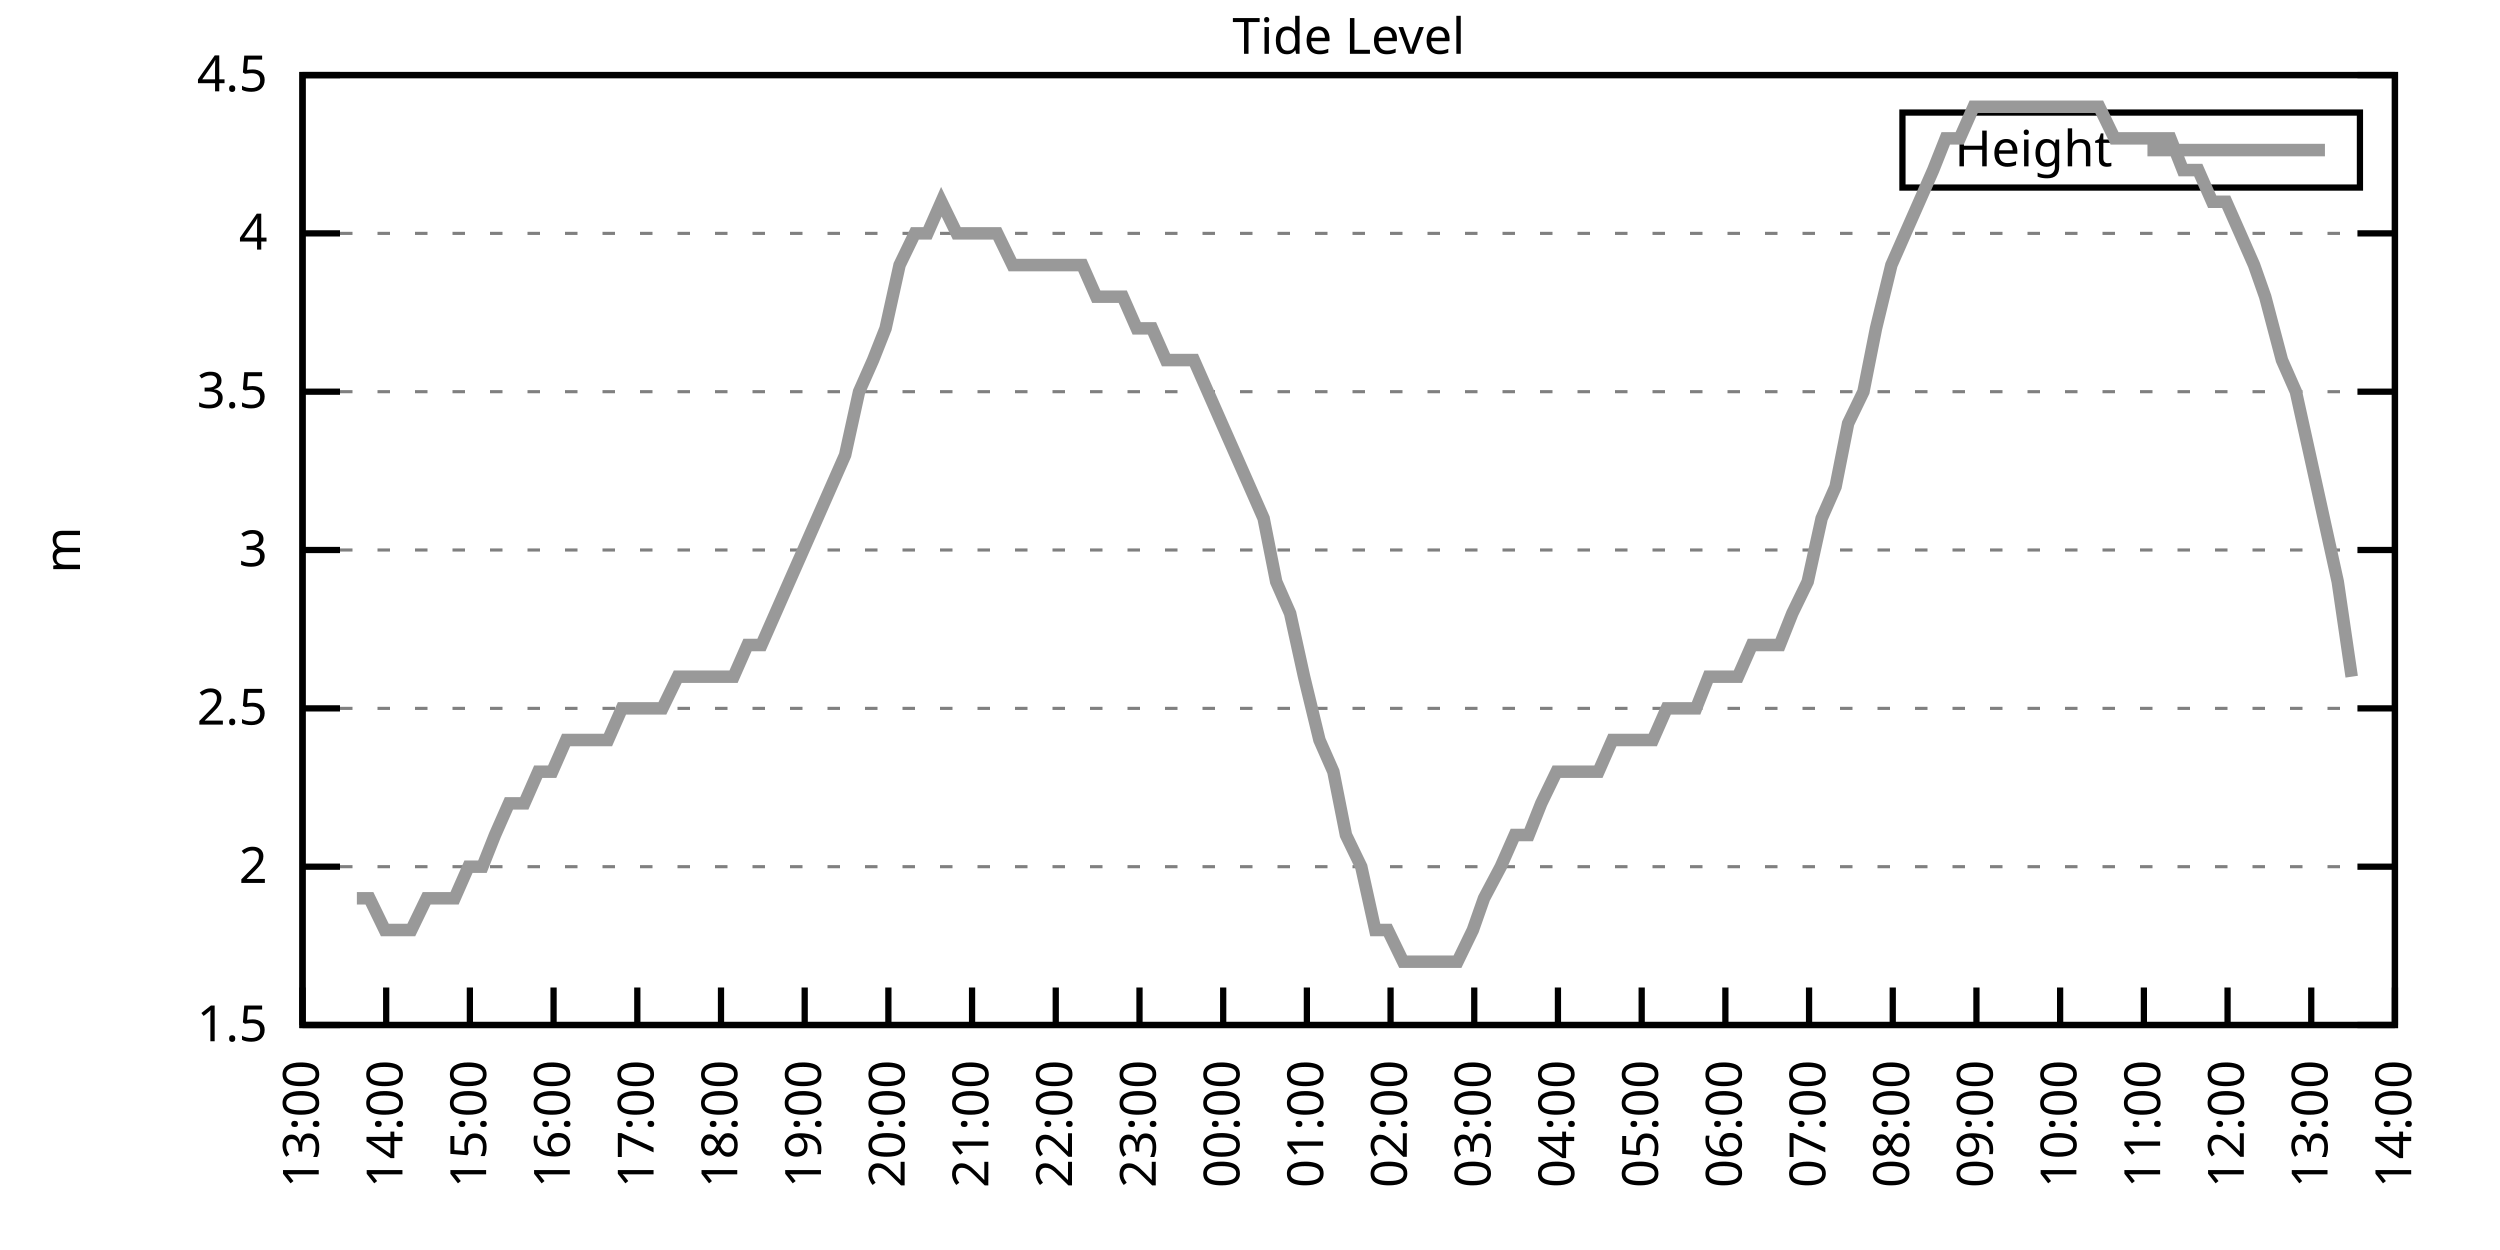
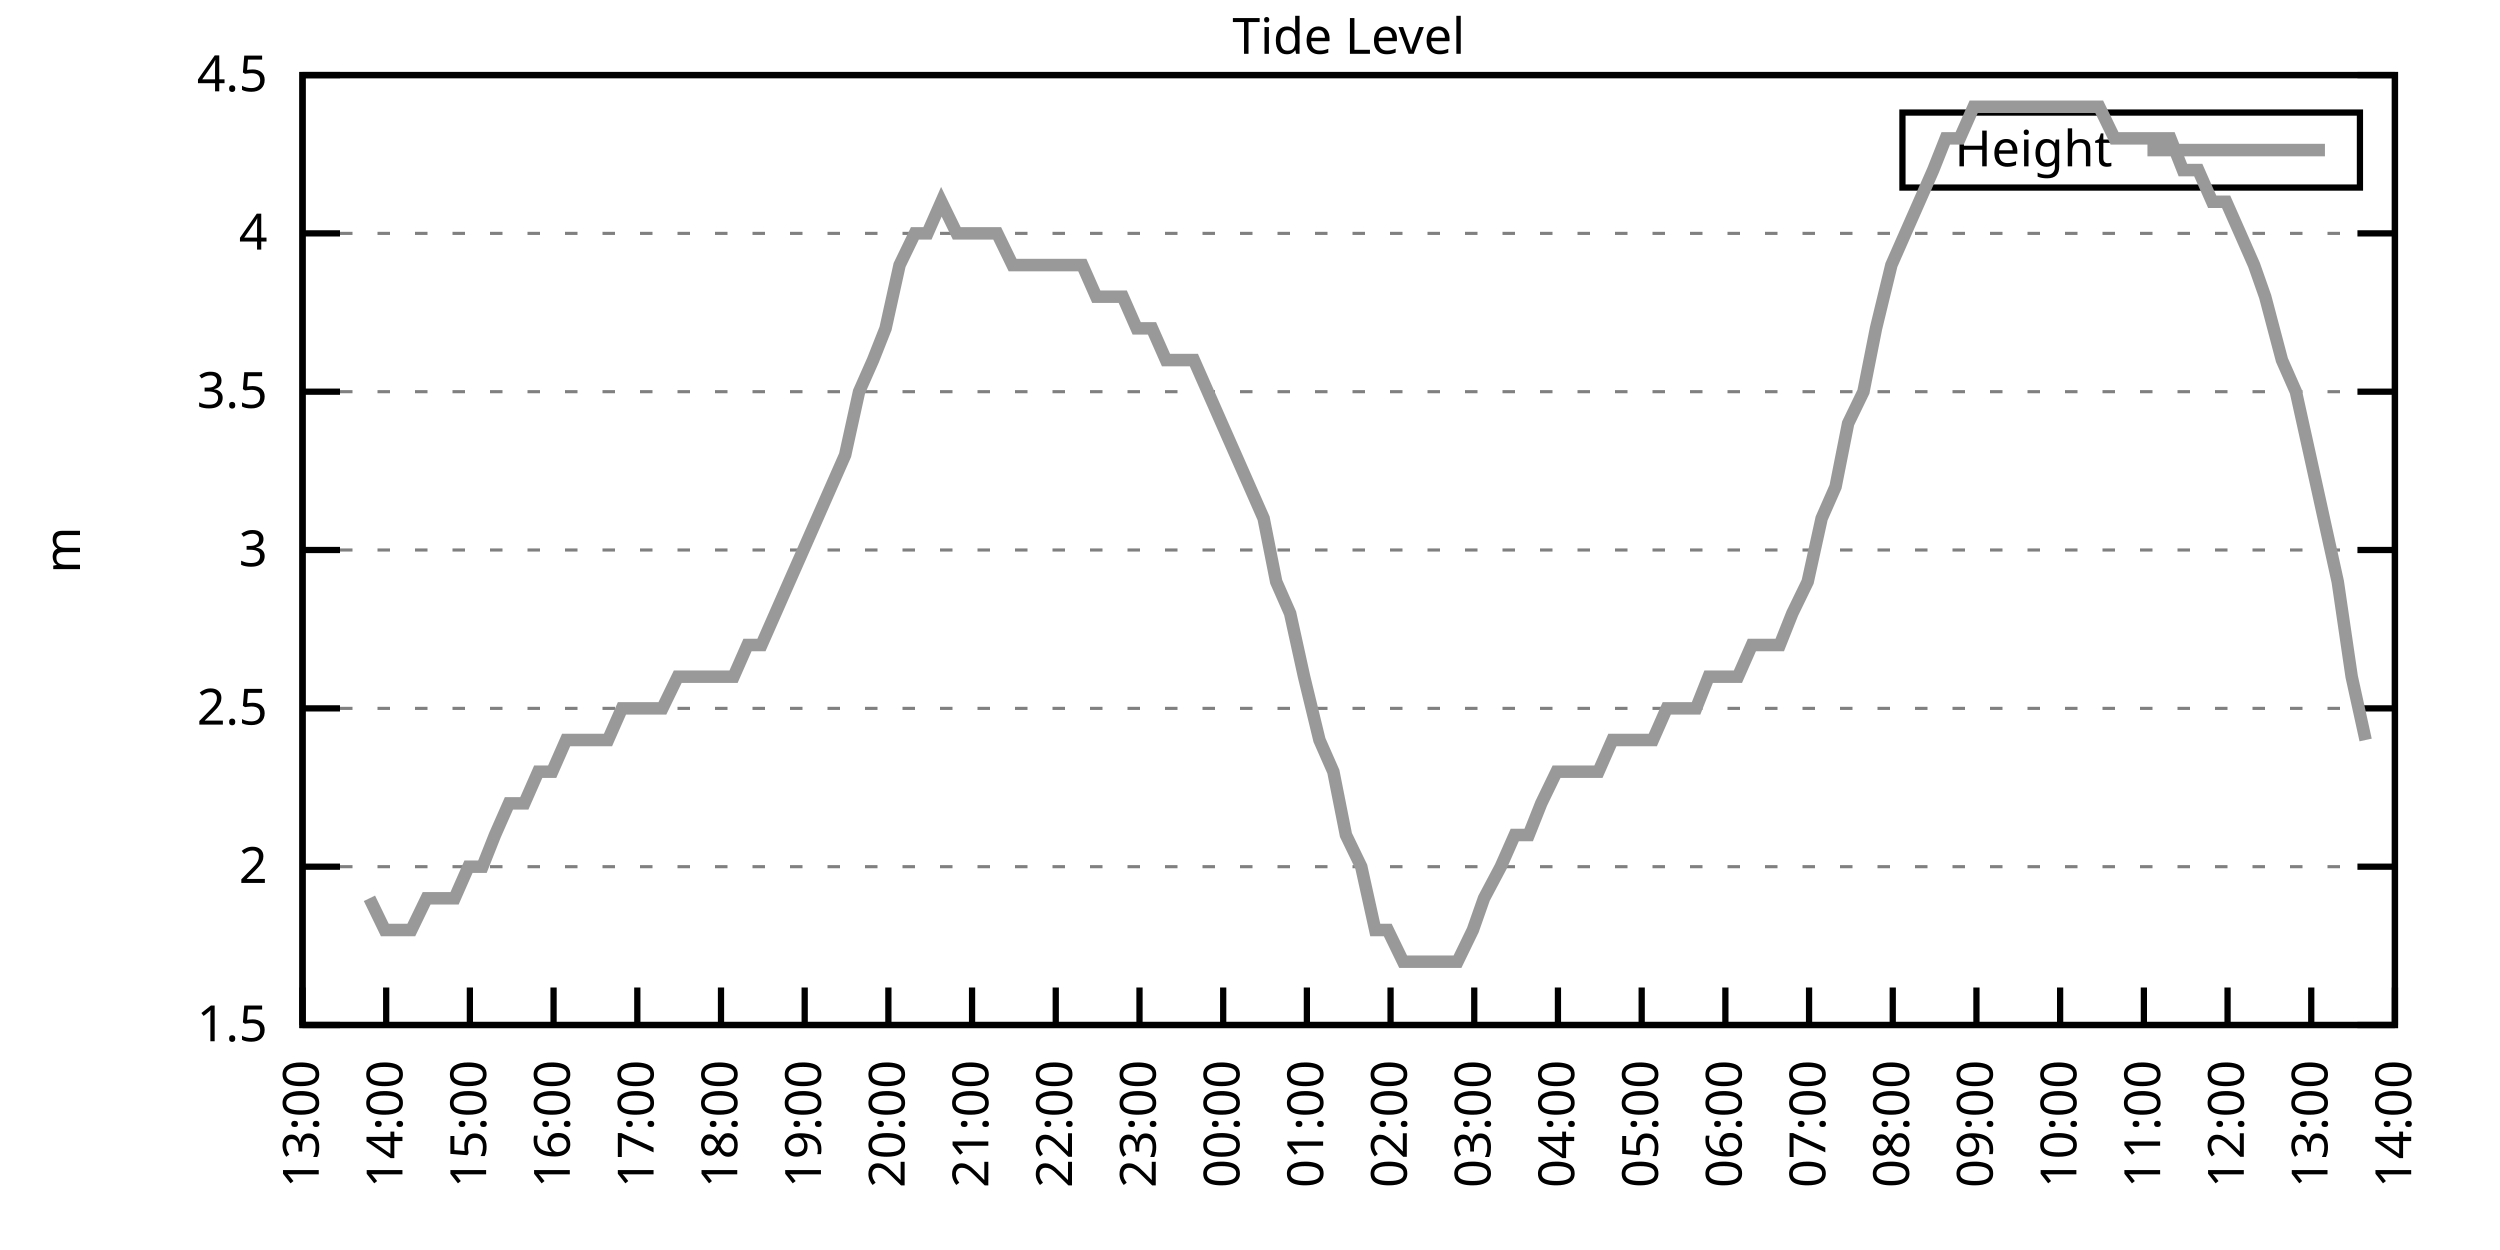
<svg xmlns="http://www.w3.org/2000/svg" xmlns:xlink="http://www.w3.org/1999/xlink" width="400" height="200" viewBox="0 0 400 200">
  <g id="gnuplot_canvas">
    <rect x="0" y="0" width="400" height="200" fill="none" />
    <defs>
      <circle id="gpDot" r="0.5" stroke-width="0.5" stroke="currentColor" />
      <path id="gpPt0" stroke-width="0.333" stroke="currentColor" d="M-1,0 h2 M0,-1 v2" />
      <path id="gpPt1" stroke-width="0.333" stroke="currentColor" d="M-1,-1 L1,1 M1,-1 L-1,1" />
      <path id="gpPt2" stroke-width="0.333" stroke="currentColor" d="M-1,0 L1,0 M0,-1 L0,1 M-1,-1 L1,1 M-1,1 L1,-1" />
      <rect id="gpPt3" stroke-width="0.333" stroke="currentColor" x="-1" y="-1" width="2" height="2" />
      <rect id="gpPt4" stroke-width="0.333" stroke="currentColor" fill="currentColor" x="-1" y="-1" width="2" height="2" />
      <circle id="gpPt5" stroke-width="0.333" stroke="currentColor" cx="0" cy="0" r="1" />
      <use xlink:href="#gpPt5" id="gpPt6" fill="currentColor" stroke="none" />
      <path id="gpPt7" stroke-width="0.333" stroke="currentColor" d="M0,-1.33 L-1.33,0.67 L1.33,0.67 z" />
      <use xlink:href="#gpPt7" id="gpPt8" fill="currentColor" stroke="none" />
      <use xlink:href="#gpPt7" id="gpPt9" stroke="currentColor" transform="rotate(180)" />
      <use xlink:href="#gpPt9" id="gpPt10" fill="currentColor" stroke="none" />
      <use xlink:href="#gpPt3" id="gpPt11" stroke="currentColor" transform="rotate(45)" />
      <use xlink:href="#gpPt11" id="gpPt12" fill="currentColor" stroke="none" />
      <path id="gpPt13" stroke-width="0.333" stroke="currentColor" d="M0,1.330 L1.265,0.411 L0.782,-1.067 L-0.782,-1.076 L-1.265,0.411 z" />
      <use xlink:href="#gpPt13" id="gpPt14" fill="currentColor" stroke="none" />
      <filter id="textbox" filterUnits="objectBoundingBox" x="0" y="0" height="1" width="1">
        <feFlood flood-color="white" flood-opacity="1" result="bgnd" />
        <feComposite in="SourceGraphic" in2="bgnd" operator="atop" />
      </filter>
      <filter id="greybox" filterUnits="objectBoundingBox" x="0" y="0" height="1" width="1">
        <feFlood flood-color="lightgrey" flood-opacity="1" result="grey" />
        <feComposite in="SourceGraphic" in2="grey" operator="atop" />
      </filter>
    </defs>
    <g fill="none" color="white" stroke="currentColor" stroke-width="1.00" stroke-linecap="butt" stroke-linejoin="miter">
</g>
    <g fill="none" color="black" stroke="currentColor" stroke-width="1.00" stroke-linecap="butt" stroke-linejoin="miter">
      <g stroke="none" shape-rendering="crispEdges">
        <polygon fill="rgb(255, 255, 255)" points="48.40,164.00 383.18,164.00 383.18,12.02 48.40,12.02 " />
      </g>
    </g>
    <g fill="none" color="black" stroke="currentColor" stroke-width="1.00" stroke-linecap="butt" stroke-linejoin="miter">
</g>
    <g fill="none" color="black" stroke="black" stroke-width="0.50" stroke-linecap="butt" stroke-linejoin="miter">
</g>
    <g fill="none" color="gray" stroke="currentColor" stroke-width="0.50" stroke-linecap="butt" stroke-linejoin="miter">
      <path stroke="gray" stroke-dasharray="2,4" class="gridline" d="M48.40,164.00 L383.19,164.00  " />
    </g>
    <g fill="none" color="gray" stroke="gray" stroke-width="1.00" stroke-linecap="butt" stroke-linejoin="miter">
</g>
    <g fill="none" color="black" stroke="currentColor" stroke-width="1.00" stroke-linecap="butt" stroke-linejoin="miter">
      <path stroke="black" d="M48.40,164.00 L54.40,164.00 M383.19,164.00 L377.19,164.00  " />
      <g transform="translate(42.80,166.60)" stroke="none" fill="black" font-family="Sans" font-size="8.00" text-anchor="end">
        <text>
          <tspan font-family="Sans"> 1.5</tspan>
        </text>
      </g>
    </g>
    <g fill="none" color="black" stroke="currentColor" stroke-width="1.00" stroke-linecap="butt" stroke-linejoin="miter">
</g>
    <g fill="none" color="black" stroke="black" stroke-width="0.50" stroke-linecap="butt" stroke-linejoin="miter">
</g>
    <g fill="none" color="gray" stroke="currentColor" stroke-width="0.50" stroke-linecap="butt" stroke-linejoin="miter">
      <path stroke="gray" stroke-dasharray="2,4" class="gridline" d="M48.40,138.67 L383.19,138.67  " />
    </g>
    <g fill="none" color="gray" stroke="gray" stroke-width="1.00" stroke-linecap="butt" stroke-linejoin="miter">
</g>
    <g fill="none" color="black" stroke="currentColor" stroke-width="1.00" stroke-linecap="butt" stroke-linejoin="miter">
      <path stroke="black" d="M48.40,138.67 L54.40,138.67 M383.19,138.67 L377.19,138.67  " />
      <g transform="translate(42.80,141.27)" stroke="none" fill="black" font-family="Sans" font-size="8.00" text-anchor="end">
        <text>
          <tspan font-family="Sans"> 2</tspan>
        </text>
      </g>
    </g>
    <g fill="none" color="black" stroke="currentColor" stroke-width="1.00" stroke-linecap="butt" stroke-linejoin="miter">
</g>
    <g fill="none" color="black" stroke="black" stroke-width="0.50" stroke-linecap="butt" stroke-linejoin="miter">
</g>
    <g fill="none" color="gray" stroke="currentColor" stroke-width="0.50" stroke-linecap="butt" stroke-linejoin="miter">
      <path stroke="gray" stroke-dasharray="2,4" class="gridline" d="M48.40,113.34 L383.19,113.34  " />
    </g>
    <g fill="none" color="gray" stroke="gray" stroke-width="1.00" stroke-linecap="butt" stroke-linejoin="miter">
</g>
    <g fill="none" color="black" stroke="currentColor" stroke-width="1.00" stroke-linecap="butt" stroke-linejoin="miter">
      <path stroke="black" d="M48.40,113.34 L54.40,113.34 M383.19,113.34 L377.19,113.34  " />
      <g transform="translate(42.80,115.94)" stroke="none" fill="black" font-family="Sans" font-size="8.00" text-anchor="end">
        <text>
          <tspan font-family="Sans"> 2.5</tspan>
        </text>
      </g>
    </g>
    <g fill="none" color="black" stroke="currentColor" stroke-width="1.00" stroke-linecap="butt" stroke-linejoin="miter">
</g>
    <g fill="none" color="black" stroke="black" stroke-width="0.50" stroke-linecap="butt" stroke-linejoin="miter">
</g>
    <g fill="none" color="gray" stroke="currentColor" stroke-width="0.50" stroke-linecap="butt" stroke-linejoin="miter">
      <path stroke="gray" stroke-dasharray="2,4" class="gridline" d="M48.40,88.00 L383.19,88.00  " />
    </g>
    <g fill="none" color="gray" stroke="gray" stroke-width="1.00" stroke-linecap="butt" stroke-linejoin="miter">
</g>
    <g fill="none" color="black" stroke="currentColor" stroke-width="1.00" stroke-linecap="butt" stroke-linejoin="miter">
      <path stroke="black" d="M48.40,88.00 L54.40,88.00 M383.19,88.00 L377.19,88.00  " />
      <g transform="translate(42.80,90.60)" stroke="none" fill="black" font-family="Sans" font-size="8.00" text-anchor="end">
        <text>
          <tspan font-family="Sans"> 3</tspan>
        </text>
      </g>
    </g>
    <g fill="none" color="black" stroke="currentColor" stroke-width="1.00" stroke-linecap="butt" stroke-linejoin="miter">
</g>
    <g fill="none" color="black" stroke="black" stroke-width="0.50" stroke-linecap="butt" stroke-linejoin="miter">
</g>
    <g fill="none" color="gray" stroke="currentColor" stroke-width="0.50" stroke-linecap="butt" stroke-linejoin="miter">
      <path stroke="gray" stroke-dasharray="2,4" class="gridline" d="M48.40,62.67 L383.19,62.67  " />
    </g>
    <g fill="none" color="gray" stroke="gray" stroke-width="1.00" stroke-linecap="butt" stroke-linejoin="miter">
</g>
    <g fill="none" color="black" stroke="currentColor" stroke-width="1.00" stroke-linecap="butt" stroke-linejoin="miter">
      <path stroke="black" d="M48.40,62.67 L54.40,62.67 M383.19,62.67 L377.19,62.67  " />
      <g transform="translate(42.80,65.27)" stroke="none" fill="black" font-family="Sans" font-size="8.00" text-anchor="end">
        <text>
          <tspan font-family="Sans"> 3.5</tspan>
        </text>
      </g>
    </g>
    <g fill="none" color="black" stroke="currentColor" stroke-width="1.00" stroke-linecap="butt" stroke-linejoin="miter">
</g>
    <g fill="none" color="black" stroke="black" stroke-width="0.50" stroke-linecap="butt" stroke-linejoin="miter">
</g>
    <g fill="none" color="gray" stroke="currentColor" stroke-width="0.50" stroke-linecap="butt" stroke-linejoin="miter">
      <path stroke="gray" stroke-dasharray="2,4" class="gridline" d="M48.40,37.34 L383.19,37.34  " />
    </g>
    <g fill="none" color="gray" stroke="gray" stroke-width="1.00" stroke-linecap="butt" stroke-linejoin="miter">
</g>
    <g fill="none" color="black" stroke="currentColor" stroke-width="1.00" stroke-linecap="butt" stroke-linejoin="miter">
      <path stroke="black" d="M48.40,37.34 L54.40,37.34 M383.19,37.34 L377.19,37.34  " />
      <g transform="translate(42.80,39.94)" stroke="none" fill="black" font-family="Sans" font-size="8.00" text-anchor="end">
        <text>
          <tspan font-family="Sans"> 4</tspan>
        </text>
      </g>
    </g>
    <g fill="none" color="black" stroke="currentColor" stroke-width="1.00" stroke-linecap="butt" stroke-linejoin="miter">
</g>
    <g fill="none" color="black" stroke="black" stroke-width="0.50" stroke-linecap="butt" stroke-linejoin="miter">
</g>
    <g fill="none" color="gray" stroke="currentColor" stroke-width="0.50" stroke-linecap="butt" stroke-linejoin="miter">
      <path stroke="gray" stroke-dasharray="2,4" class="gridline" d="M48.40,12.01 L383.19,12.01  " />
    </g>
    <g fill="none" color="gray" stroke="gray" stroke-width="1.00" stroke-linecap="butt" stroke-linejoin="miter">
</g>
    <g fill="none" color="black" stroke="currentColor" stroke-width="1.00" stroke-linecap="butt" stroke-linejoin="miter">
      <path stroke="black" d="M48.40,12.01 L54.40,12.01 M383.19,12.01 L377.19,12.01  " />
      <g transform="translate(42.80,14.61)" stroke="none" fill="black" font-family="Sans" font-size="8.00" text-anchor="end">
        <text>
          <tspan font-family="Sans"> 4.5</tspan>
        </text>
      </g>
    </g>
    <g fill="none" color="black" stroke="currentColor" stroke-width="1.00" stroke-linecap="butt" stroke-linejoin="miter">
      <path stroke="black" d="M48.40,164.00 L48.40,158.00  " />
      <g transform="translate(51.00,169.60) rotate(270.00)" stroke="none" fill="black" font-family="Sans" font-size="8.00" text-anchor="end">
        <text>
          <tspan font-family="Sans">13:00</tspan>
        </text>
      </g>
    </g>
    <g fill="none" color="black" stroke="currentColor" stroke-width="1.00" stroke-linecap="butt" stroke-linejoin="miter">
      <path stroke="black" d="M61.79,164.00 L61.79,158.00  " />
      <g transform="translate(64.39,169.60) rotate(270.00)" stroke="none" fill="black" font-family="Sans" font-size="8.00" text-anchor="end">
        <text>
          <tspan font-family="Sans">14:00</tspan>
        </text>
      </g>
    </g>
    <g fill="none" color="black" stroke="currentColor" stroke-width="1.00" stroke-linecap="butt" stroke-linejoin="miter">
      <path stroke="black" d="M75.18,164.00 L75.18,158.00  " />
      <g transform="translate(77.78,169.60) rotate(270.00)" stroke="none" fill="black" font-family="Sans" font-size="8.00" text-anchor="end">
        <text>
          <tspan font-family="Sans">15:00</tspan>
        </text>
      </g>
    </g>
    <g fill="none" color="black" stroke="currentColor" stroke-width="1.00" stroke-linecap="butt" stroke-linejoin="miter">
      <path stroke="black" d="M88.57,164.00 L88.57,158.00  " />
      <g transform="translate(91.17,169.60) rotate(270.00)" stroke="none" fill="black" font-family="Sans" font-size="8.00" text-anchor="end">
        <text>
          <tspan font-family="Sans">16:00</tspan>
        </text>
      </g>
    </g>
    <g fill="none" color="black" stroke="currentColor" stroke-width="1.00" stroke-linecap="butt" stroke-linejoin="miter">
      <path stroke="black" d="M101.97,164.00 L101.97,158.00  " />
      <g transform="translate(104.57,169.60) rotate(270.00)" stroke="none" fill="black" font-family="Sans" font-size="8.00" text-anchor="end">
        <text>
          <tspan font-family="Sans">17:00</tspan>
        </text>
      </g>
    </g>
    <g fill="none" color="black" stroke="currentColor" stroke-width="1.00" stroke-linecap="butt" stroke-linejoin="miter">
      <path stroke="black" d="M115.36,164.00 L115.36,158.00  " />
      <g transform="translate(117.96,169.60) rotate(270.00)" stroke="none" fill="black" font-family="Sans" font-size="8.00" text-anchor="end">
        <text>
          <tspan font-family="Sans">18:00</tspan>
        </text>
      </g>
    </g>
    <g fill="none" color="black" stroke="currentColor" stroke-width="1.00" stroke-linecap="butt" stroke-linejoin="miter">
      <path stroke="black" d="M128.75,164.00 L128.75,158.00  " />
      <g transform="translate(131.35,169.60) rotate(270.00)" stroke="none" fill="black" font-family="Sans" font-size="8.00" text-anchor="end">
        <text>
          <tspan font-family="Sans">19:00</tspan>
        </text>
      </g>
    </g>
    <g fill="none" color="black" stroke="currentColor" stroke-width="1.00" stroke-linecap="butt" stroke-linejoin="miter">
      <path stroke="black" d="M142.14,164.00 L142.14,158.00  " />
      <g transform="translate(144.74,169.60) rotate(270.00)" stroke="none" fill="black" font-family="Sans" font-size="8.00" text-anchor="end">
        <text>
          <tspan font-family="Sans">20:00</tspan>
        </text>
      </g>
    </g>
    <g fill="none" color="black" stroke="currentColor" stroke-width="1.00" stroke-linecap="butt" stroke-linejoin="miter">
      <path stroke="black" d="M155.53,164.00 L155.53,158.00  " />
      <g transform="translate(158.13,169.60) rotate(270.00)" stroke="none" fill="black" font-family="Sans" font-size="8.00" text-anchor="end">
        <text>
          <tspan font-family="Sans">21:00</tspan>
        </text>
      </g>
    </g>
    <g fill="none" color="black" stroke="currentColor" stroke-width="1.00" stroke-linecap="butt" stroke-linejoin="miter">
      <path stroke="black" d="M168.92,164.00 L168.92,158.00  " />
      <g transform="translate(171.52,169.60) rotate(270.00)" stroke="none" fill="black" font-family="Sans" font-size="8.00" text-anchor="end">
        <text>
          <tspan font-family="Sans">22:00</tspan>
        </text>
      </g>
    </g>
    <g fill="none" color="black" stroke="currentColor" stroke-width="1.00" stroke-linecap="butt" stroke-linejoin="miter">
      <path stroke="black" d="M182.32,164.00 L182.32,158.00  " />
      <g transform="translate(184.92,169.60) rotate(270.00)" stroke="none" fill="black" font-family="Sans" font-size="8.00" text-anchor="end">
        <text>
          <tspan font-family="Sans">23:00</tspan>
        </text>
      </g>
    </g>
    <g fill="none" color="black" stroke="currentColor" stroke-width="1.00" stroke-linecap="butt" stroke-linejoin="miter">
      <path stroke="black" d="M195.71,164.00 L195.71,158.00  " />
      <g transform="translate(198.31,169.60) rotate(270.00)" stroke="none" fill="black" font-family="Sans" font-size="8.00" text-anchor="end">
        <text>
          <tspan font-family="Sans">00:00</tspan>
        </text>
      </g>
    </g>
    <g fill="none" color="black" stroke="currentColor" stroke-width="1.00" stroke-linecap="butt" stroke-linejoin="miter">
      <path stroke="black" d="M209.10,164.00 L209.10,158.00  " />
      <g transform="translate(211.70,169.60) rotate(270.00)" stroke="none" fill="black" font-family="Sans" font-size="8.00" text-anchor="end">
        <text>
          <tspan font-family="Sans">01:00</tspan>
        </text>
      </g>
    </g>
    <g fill="none" color="black" stroke="currentColor" stroke-width="1.00" stroke-linecap="butt" stroke-linejoin="miter">
      <path stroke="black" d="M222.49,164.00 L222.49,158.00  " />
      <g transform="translate(225.09,169.60) rotate(270.00)" stroke="none" fill="black" font-family="Sans" font-size="8.00" text-anchor="end">
        <text>
          <tspan font-family="Sans">02:00</tspan>
        </text>
      </g>
    </g>
    <g fill="none" color="black" stroke="currentColor" stroke-width="1.00" stroke-linecap="butt" stroke-linejoin="miter">
      <path stroke="black" d="M235.88,164.00 L235.88,158.00  " />
      <g transform="translate(238.48,169.60) rotate(270.00)" stroke="none" fill="black" font-family="Sans" font-size="8.00" text-anchor="end">
        <text>
          <tspan font-family="Sans">03:00</tspan>
        </text>
      </g>
    </g>
    <g fill="none" color="black" stroke="currentColor" stroke-width="1.00" stroke-linecap="butt" stroke-linejoin="miter">
      <path stroke="black" d="M249.27,164.00 L249.27,158.00  " />
      <g transform="translate(251.87,169.60) rotate(270.00)" stroke="none" fill="black" font-family="Sans" font-size="8.00" text-anchor="end">
        <text>
          <tspan font-family="Sans">04:00</tspan>
        </text>
      </g>
    </g>
    <g fill="none" color="black" stroke="currentColor" stroke-width="1.00" stroke-linecap="butt" stroke-linejoin="miter">
      <path stroke="black" d="M262.67,164.00 L262.67,158.00  " />
      <g transform="translate(265.27,169.60) rotate(270.00)" stroke="none" fill="black" font-family="Sans" font-size="8.00" text-anchor="end">
        <text>
          <tspan font-family="Sans">05:00</tspan>
        </text>
      </g>
    </g>
    <g fill="none" color="black" stroke="currentColor" stroke-width="1.00" stroke-linecap="butt" stroke-linejoin="miter">
      <path stroke="black" d="M276.06,164.00 L276.06,158.00  " />
      <g transform="translate(278.66,169.60) rotate(270.00)" stroke="none" fill="black" font-family="Sans" font-size="8.00" text-anchor="end">
        <text>
          <tspan font-family="Sans">06:00</tspan>
        </text>
      </g>
    </g>
    <g fill="none" color="black" stroke="currentColor" stroke-width="1.00" stroke-linecap="butt" stroke-linejoin="miter">
      <path stroke="black" d="M289.45,164.00 L289.45,158.00  " />
      <g transform="translate(292.05,169.60) rotate(270.00)" stroke="none" fill="black" font-family="Sans" font-size="8.00" text-anchor="end">
        <text>
          <tspan font-family="Sans">07:00</tspan>
        </text>
      </g>
    </g>
    <g fill="none" color="black" stroke="currentColor" stroke-width="1.00" stroke-linecap="butt" stroke-linejoin="miter">
      <path stroke="black" d="M302.84,164.00 L302.84,158.00  " />
      <g transform="translate(305.44,169.60) rotate(270.00)" stroke="none" fill="black" font-family="Sans" font-size="8.00" text-anchor="end">
        <text>
          <tspan font-family="Sans">08:00</tspan>
        </text>
      </g>
    </g>
    <g fill="none" color="black" stroke="currentColor" stroke-width="1.00" stroke-linecap="butt" stroke-linejoin="miter">
      <path stroke="black" d="M316.23,164.00 L316.23,158.00  " />
      <g transform="translate(318.83,169.60) rotate(270.00)" stroke="none" fill="black" font-family="Sans" font-size="8.00" text-anchor="end">
        <text>
          <tspan font-family="Sans">09:00</tspan>
        </text>
      </g>
    </g>
    <g fill="none" color="black" stroke="currentColor" stroke-width="1.00" stroke-linecap="butt" stroke-linejoin="miter">
      <path stroke="black" d="M329.62,164.00 L329.62,158.00  " />
      <g transform="translate(332.22,169.60) rotate(270.00)" stroke="none" fill="black" font-family="Sans" font-size="8.00" text-anchor="end">
        <text>
          <tspan font-family="Sans">10:00</tspan>
        </text>
      </g>
    </g>
    <g fill="none" color="black" stroke="currentColor" stroke-width="1.00" stroke-linecap="butt" stroke-linejoin="miter">
      <path stroke="black" d="M343.02,164.00 L343.02,158.00  " />
      <g transform="translate(345.62,169.60) rotate(270.00)" stroke="none" fill="black" font-family="Sans" font-size="8.00" text-anchor="end">
        <text>
          <tspan font-family="Sans">11:00</tspan>
        </text>
      </g>
    </g>
    <g fill="none" color="black" stroke="currentColor" stroke-width="1.00" stroke-linecap="butt" stroke-linejoin="miter">
      <path stroke="black" d="M356.41,164.00 L356.41,158.00  " />
      <g transform="translate(359.01,169.60) rotate(270.00)" stroke="none" fill="black" font-family="Sans" font-size="8.00" text-anchor="end">
        <text>
          <tspan font-family="Sans">12:00</tspan>
        </text>
      </g>
    </g>
    <g fill="none" color="black" stroke="currentColor" stroke-width="1.00" stroke-linecap="butt" stroke-linejoin="miter">
      <path stroke="black" d="M369.80,164.00 L369.80,158.00  " />
      <g transform="translate(372.40,169.60) rotate(270.00)" stroke="none" fill="black" font-family="Sans" font-size="8.00" text-anchor="end">
        <text>
          <tspan font-family="Sans">13:00</tspan>
        </text>
      </g>
    </g>
    <g fill="none" color="black" stroke="currentColor" stroke-width="1.00" stroke-linecap="butt" stroke-linejoin="miter">
      <path stroke="black" d="M383.19,164.00 L383.19,158.00  " />
      <g transform="translate(385.79,169.60) rotate(270.00)" stroke="none" fill="black" font-family="Sans" font-size="8.00" text-anchor="end">
        <text>
          <tspan font-family="Sans">14:00</tspan>
        </text>
      </g>
    </g>
    <g fill="none" color="black" stroke="currentColor" stroke-width="1.00" stroke-linecap="butt" stroke-linejoin="miter">
</g>
    <g fill="none" color="black" stroke="currentColor" stroke-width="1.00" stroke-linecap="butt" stroke-linejoin="miter">
      <path stroke="black" d="M48.40,12.01 L48.40,164.00 L383.19,164.00 L383.19,12.01 L48.40,12.01 Z  " />
    </g>
    <g fill="none" color="black" stroke="currentColor" stroke-width="1.00" stroke-linecap="butt" stroke-linejoin="miter">
</g>
    <g fill="none" color="black" stroke="currentColor" stroke-width="1.00" stroke-linecap="butt" stroke-linejoin="miter">
      <path stroke="black" d="M304.39,30.01 L304.39,18.01 L377.59,18.01 L377.59,30.01 L304.39,30.01 Z  " />
    </g>
    <g id="Tide_level_plot_1">
      <g fill="none" color="white" stroke="black" stroke-width="2.00" stroke-linecap="butt" stroke-linejoin="miter">
</g>
      <g fill="none" color="black" stroke="currentColor" stroke-width="2.00" stroke-linecap="butt" stroke-linejoin="miter">
        <g transform="translate(337.99,26.61)" stroke="none" fill="black" font-family="Sans" font-size="8.00" text-anchor="end">
          <text>
            <tspan font-family="Sans">Height</tspan>
          </text>
        </g>
      </g>
      <g fill="none" color="black" stroke="currentColor" stroke-width="2.00" stroke-linecap="butt" stroke-linejoin="miter">
-         <path stroke="rgb(153, 153, 153)" d="M343.59,24.01 L371.99,24.01 M57.10,143.73 L59.11,143.73 L61.57,148.80 L63.80,148.80 L65.81,148.80 L68.26,143.73   L70.27,143.73 L72.73,143.73 L74.96,138.67 L77.19,138.67 L79.20,133.60 L81.43,128.54 L83.89,128.54 L86.12,123.47   L88.35,123.47 L90.58,118.40 L92.59,118.40 L95.05,118.40 L97.28,118.40 L99.51,113.34 L101.74,113.34 L103.75,113.34   L105.98,113.34 L108.44,108.27 L110.67,108.27 L112.68,108.27 L115.13,108.27 L117.37,108.27 L119.60,103.20 L121.83,103.20   L124.06,98.14 L126.29,93.07 L128.53,88.00 L130.76,82.94 L132.99,77.87 L135.22,72.81 L137.45,62.67 L139.69,57.61   L141.69,52.54 L143.93,42.41 L146.38,37.34 L148.39,37.34 L150.62,32.28 L153.08,37.34 L155.09,37.34 L157.54,37.34   L159.55,37.34 L162.01,42.41 L164.24,42.41 L166.47,42.41 L168.70,42.41 L170.71,42.41 L173.17,42.41 L175.40,47.47   L177.63,47.47 L179.64,47.47 L181.87,52.54 L184.32,52.54 L186.56,57.61 L188.79,57.61 L191.02,57.61 L193.25,62.67   L195.48,67.74 L197.72,72.81 L199.95,77.87 L202.18,82.94 L204.19,93.07 L206.42,98.14 L208.65,108.27 L211.11,118.40   L213.34,123.47 L215.35,133.60 L217.80,138.67 L220.04,148.80 L222.04,148.80 L224.50,153.87 L226.51,153.87 L228.96,153.87   L230.97,153.87 L233.20,153.87 L235.66,148.80 L237.44,143.73 L240.12,138.67 L242.36,133.60 L244.59,133.60 L246.60,128.54   L249.05,123.47 L251.28,123.47 L253.51,123.47 L255.75,123.47 L257.98,118.40 L260.21,118.40 L262.44,118.40 L264.45,118.40   L266.68,113.34 L269.14,113.34 L271.37,113.34 L273.38,108.27 L275.61,108.27 L278.07,108.27 L280.30,103.20 L284.76,103.20   L286.77,98.14 L289.23,93.07 L291.46,82.94 L293.69,77.87 L295.70,67.74 L298.15,62.67 L300.16,52.54 L302.62,42.41   L304.85,37.34 L307.08,32.28 L309.31,27.21 L311.32,22.14 L313.55,22.14 L315.79,17.08 L318.24,17.08 L320.47,17.08   L322.70,17.08 L324.94,17.08 L327.17,17.08 L329.40,17.08 L331.63,17.08 L333.64,17.08 L335.87,17.08 L338.33,22.14   L340.56,22.14 L342.79,22.14 L344.80,22.14 L347.26,22.14 L349.26,27.21 L351.72,27.21 L353.95,32.28 L356.18,32.28   L358.42,37.34 L360.65,42.41 L362.43,47.47 L365.11,57.61 L367.34,62.67 L369.58,72.81 L371.81,82.94 L374.04,93.07   L376.27,108.27  " />
+         <path stroke="rgb(153, 153, 153)" d="M343.59,24.01 L371.99,24.01 M59.11,143.73 L61.57,148.80 L63.80,148.80 L65.81,148.80 L68.26,143.73 L70.27,143.73   L72.73,143.73 L74.96,138.67 L77.19,138.67 L79.20,133.60 L81.43,128.54 L83.89,128.54 L86.12,123.47 L88.35,123.47   L90.58,118.40 L92.59,118.40 L95.05,118.40 L97.28,118.40 L99.51,113.34 L101.74,113.34 L103.75,113.34 L105.98,113.34   L108.44,108.27 L110.67,108.27 L112.68,108.27 L115.13,108.27 L117.37,108.27 L119.60,103.20 L121.83,103.20 L124.06,98.14   L126.29,93.07 L128.53,88.00 L130.76,82.94 L132.99,77.87 L135.22,72.81 L137.45,62.67 L139.69,57.61 L141.69,52.54   L143.93,42.41 L146.38,37.34 L148.39,37.34 L150.62,32.28 L153.08,37.34 L155.09,37.34 L157.54,37.34 L159.55,37.34   L162.01,42.41 L164.24,42.41 L166.47,42.41 L168.70,42.41 L170.71,42.41 L173.17,42.41 L175.40,47.47 L177.63,47.47   L179.64,47.47 L181.87,52.54 L184.32,52.54 L186.56,57.61 L188.79,57.61 L191.02,57.61 L193.25,62.67 L195.48,67.74   L197.72,72.81 L199.95,77.87 L202.18,82.94 L204.19,93.07 L206.42,98.14 L208.65,108.27 L211.11,118.40 L213.34,123.47   L215.35,133.60 L217.80,138.67 L220.04,148.80 L222.04,148.80 L224.50,153.87 L226.51,153.87 L228.96,153.87 L230.97,153.87   L233.20,153.87 L235.66,148.80 L237.44,143.73 L240.12,138.67 L242.36,133.60 L244.59,133.60 L246.60,128.54 L249.05,123.47   L251.28,123.47 L253.51,123.47 L255.75,123.47 L257.98,118.40 L260.21,118.40 L262.44,118.40 L264.45,118.40 L266.68,113.34   L269.14,113.34 L271.37,113.34 L273.38,108.27 L275.61,108.27 L278.07,108.27 L280.30,103.20 L284.76,103.20 L286.77,98.14   L289.23,93.07 L291.46,82.94 L293.69,77.87 L295.70,67.74 L298.15,62.67 L300.16,52.54 L302.62,42.41 L304.85,37.34   L307.08,32.28 L309.31,27.21 L311.32,22.14 L313.55,22.14 L315.79,17.08 L318.24,17.08 L320.47,17.08 L322.70,17.08   L324.94,17.08 L327.17,17.08 L329.40,17.08 L331.63,17.08 L333.64,17.08 L335.87,17.08 L338.33,22.14 L340.56,22.14   L342.79,22.14 L344.80,22.14 L347.26,22.14 L349.26,27.21 L351.72,27.21 L353.95,32.28 L356.18,32.28 L358.42,37.34   L360.65,42.41 L362.43,47.47 L365.11,57.61 L367.34,62.67 L369.58,72.81 L371.81,82.94 L374.04,93.07 L376.27,108.27   L378.50,118.40  " />
      </g>
    </g>
    <g fill="none" color="black" stroke="currentColor" stroke-width="2.00" stroke-linecap="butt" stroke-linejoin="miter">
</g>
    <g fill="none" color="black" stroke="black" stroke-width="1.00" stroke-linecap="butt" stroke-linejoin="miter">
</g>
    <g fill="none" color="black" stroke="currentColor" stroke-width="1.00" stroke-linecap="butt" stroke-linejoin="miter">
      <path stroke="black" d="M48.40,12.01 L48.40,164.00 L383.19,164.00 L383.19,12.01 L48.40,12.01 Z  " />
      <g transform="translate(12.80,88.01) rotate(270.00)" stroke="none" fill="black" font-family="Sans" font-size="8.00" text-anchor="middle">
        <text>
          <tspan font-family="Sans">m</tspan>
        </text>
      </g>
    </g>
    <g fill="none" color="black" stroke="currentColor" stroke-width="1.00" stroke-linecap="butt" stroke-linejoin="miter">
</g>
    <g fill="none" color="black" stroke="currentColor" stroke-width="1.00" stroke-linecap="butt" stroke-linejoin="miter">
      <g transform="translate(215.79,8.61)" stroke="none" fill="black" font-family="Sans" font-size="8.00" text-anchor="middle">
        <text>
          <tspan font-family="Sans">Tide Level</tspan>
        </text>
      </g>
    </g>
    <g fill="none" color="black" stroke="currentColor" stroke-width="1.00" stroke-linecap="butt" stroke-linejoin="miter">
</g>
  </g>
</svg>
